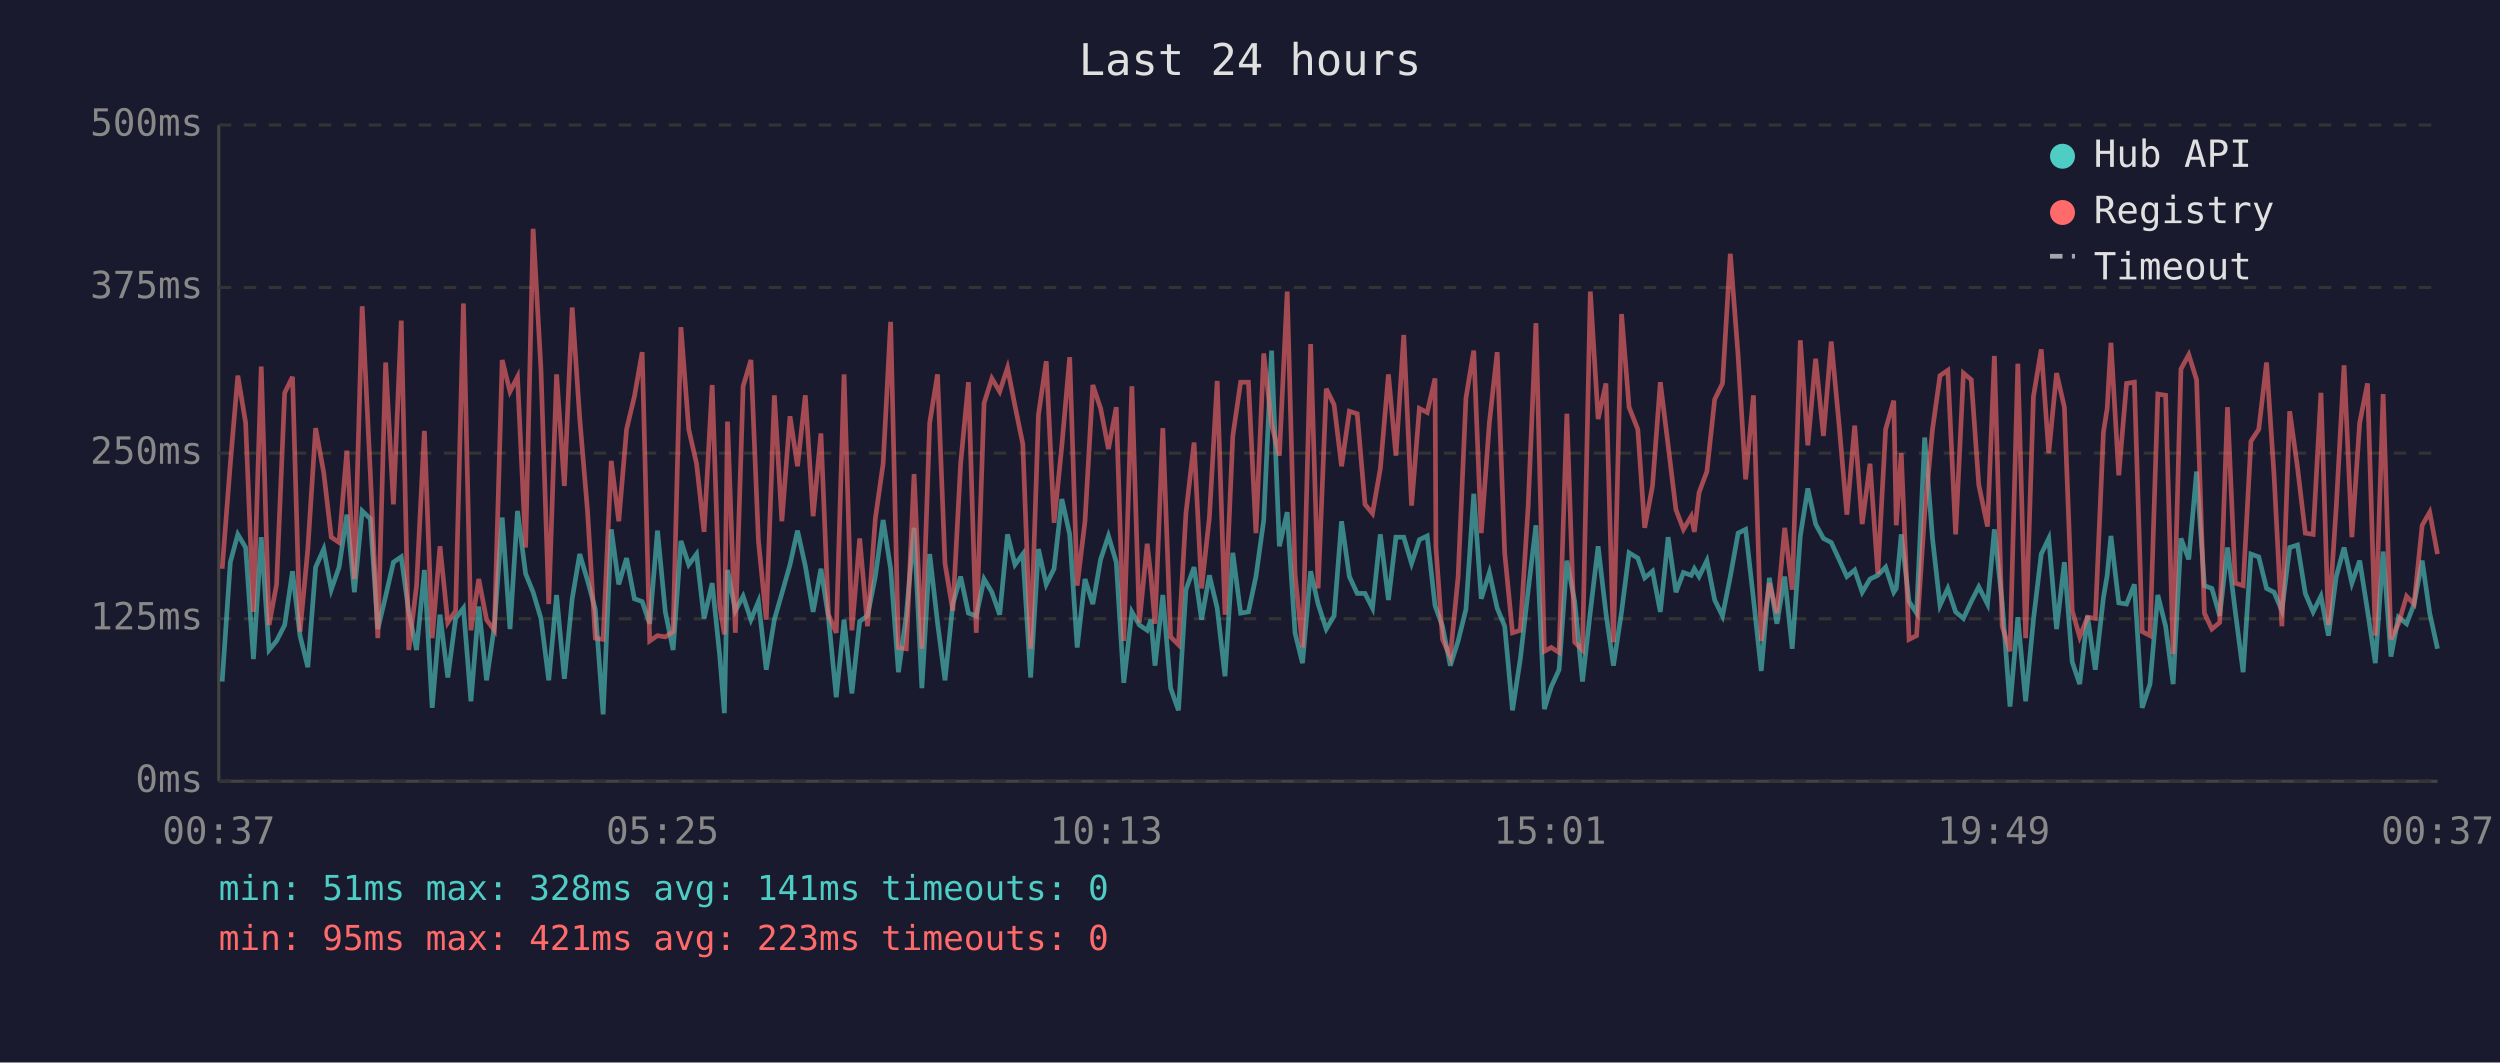
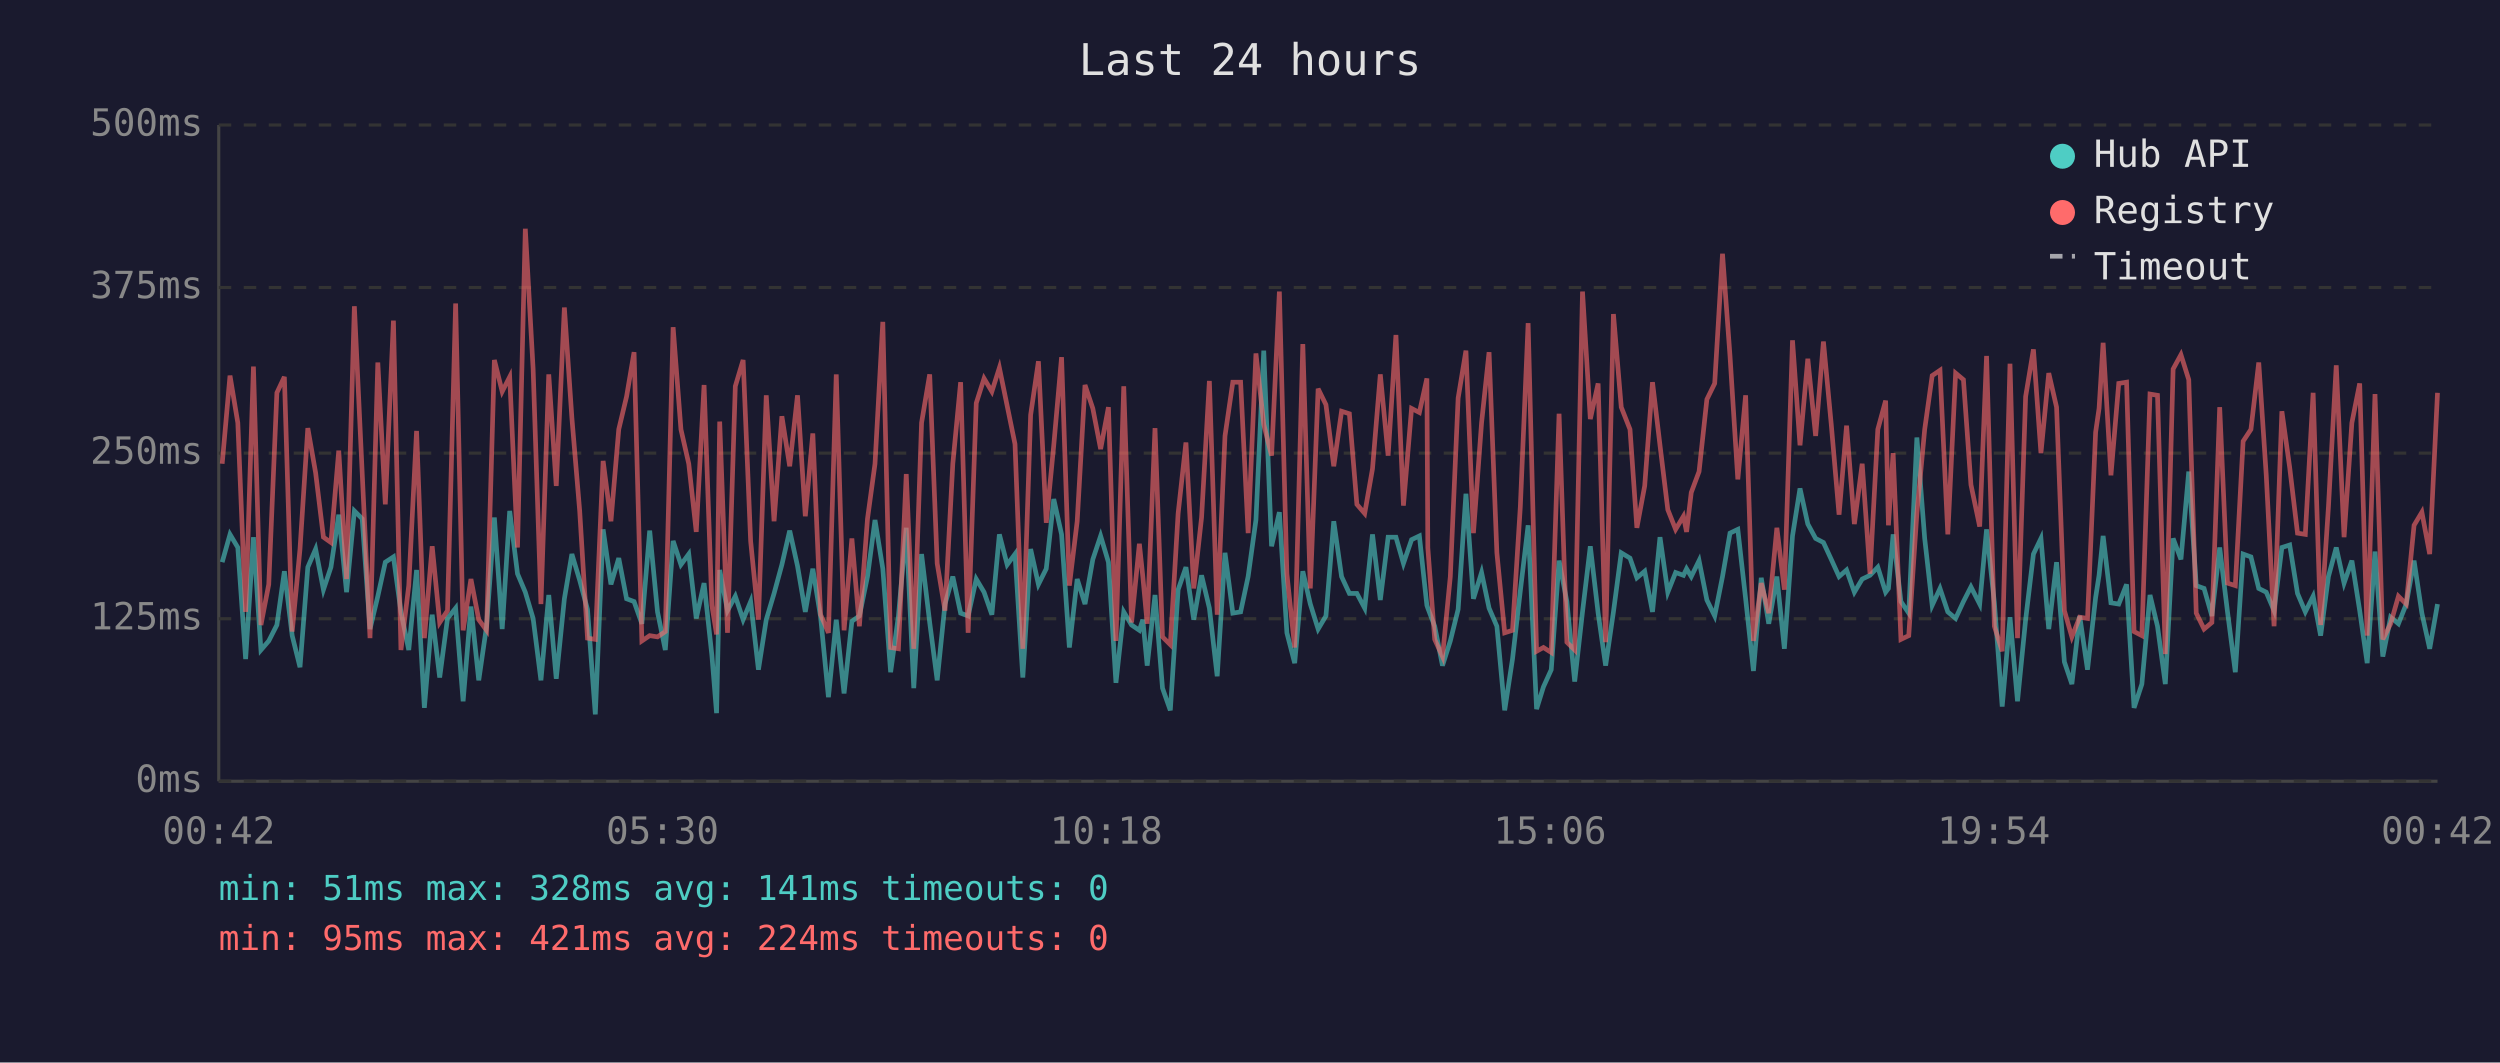
<svg xmlns="http://www.w3.org/2000/svg" viewBox="0 0 800 340" font-family="monospace" font-size="12">
  <rect width="800" height="340" fill="#1a1a2e" />
  <text x="400" y="24" fill="#e0e0e0" font-size="14" text-anchor="middle">Last 24 hours</text>
  <line x1="70" y1="40" x2="70" y2="250" stroke="#444" stroke-width="1" />
  <line x1="70" y1="250" x2="780" y2="250" stroke="#444" stroke-width="1" />
  <line x1="70" y1="250" x2="780" y2="250" stroke="#333" stroke-width="1" stroke-dasharray="4" />
  <text x="65" y="250" fill="#888" text-anchor="end" dominant-baseline="middle">0ms</text>
  <line x1="70" y1="198" x2="780" y2="198" stroke="#333" stroke-width="1" stroke-dasharray="4" />
  <text x="65" y="198" fill="#888" text-anchor="end" dominant-baseline="middle">125ms</text>
  <line x1="70" y1="145" x2="780" y2="145" stroke="#333" stroke-width="1" stroke-dasharray="4" />
  <text x="65" y="145" fill="#888" text-anchor="end" dominant-baseline="middle">250ms</text>
  <line x1="70" y1="92" x2="780" y2="92" stroke="#333" stroke-width="1" stroke-dasharray="4" />
  <text x="65" y="92" fill="#888" text-anchor="end" dominant-baseline="middle">375ms</text>
  <line x1="70" y1="40" x2="780" y2="40" stroke="#333" stroke-width="1" stroke-dasharray="4" />
  <text x="65" y="40" fill="#888" text-anchor="end" dominant-baseline="middle">500ms</text>
-   <text x="70" y="270" fill="#888" text-anchor="middle">00:37</text>
-   <text x="212" y="270" fill="#888" text-anchor="middle">05:25</text>
-   <text x="354" y="270" fill="#888" text-anchor="middle">10:13</text>
-   <text x="496" y="270" fill="#888" text-anchor="middle">15:01</text>
-   <text x="638" y="270" fill="#888" text-anchor="middle">19:49</text>
-   <text x="780" y="270" fill="#888" text-anchor="middle">00:37</text>
-   <polyline points="71.1,218.1 73.7,179.9 76.1,171.0 78.6,175.2 81.1,210.9 83.6,171.9 86.1,208.0 88.5,205.1 91.1,200.0 93.6,182.8 96.0,203.4 98.5,213.5 101.0,181.5 103.6,175.7 106.0,188.7 108.5,181.5 111.0,164.7 113.4,189.5 115.9,163.5 118.5,166.0 120.9,201.3 123.4,190.8 125.9,179.9 128.4,178.2 130.8,195.8 133.3,208.0 135.8,182.4 138.3,226.5 140.8,196.7 143.3,216.8 145.8,197.9 148.3,194.6 150.7,224.4 153.2,194.1 155.7,217.7 158.2,200.4 160.7,165.6 163.2,201.3 165.6,163.5 168.2,183.6 170.6,189.5 173.1,197.9 175.6,217.7 178.1,190.4 180.6,217.2 183.1,191.6 185.5,177.3 188.0,185.7 190.5,195.0 193.0,228.6 195.6,169.4 198.0,187.0 200.5,178.6 203.0,191.6 205.5,192.5 207.9,199.6 210.4,169.8 212.9,195.8 215.4,208.0 217.9,173.1 220.4,180.7 222.9,177.3 225.3,197.9 227.9,186.6 230.3,209.7 231.8,228.2 232.8,182.4 235.3,195.4 237.8,190.8 240.3,198.3 242.7,192.5 245.2,214.3 247.8,198.3 250.2,189.9 252.8,180.7 255.2,169.8 257.7,181.1 260.2,195.8 262.7,182.0 265.1,197.5 267.6,223.1 270.1,198.3 272.6,221.9 275.1,198.8 277.6,197.1 280.1,184.5 282.6,166.4 285.0,182.0 287.5,215.1 290.0,197.1 292.5,168.9 295.0,220.2 297.5,177.3 300.0,199.2 302.4,217.7 304.9,193.3 307.4,184.5 309.9,196.2 312.4,197.1 314.9,185.3 317.4,189.5 319.9,196.7 322.4,171.0 324.8,180.7 327.3,177.3 329.8,216.8 332.3,175.7 334.8,187.0 337.3,182.0 339.8,159.7 342.3,171.0 344.7,207.2 347.2,185.3 349.7,193.3 352.2,179.0 354.7,171.5 357.2,179.9 359.6,218.5 362.2,195.8 364.6,200.0 367.1,201.7 368.3,198.3 369.6,213.0 372.1,190.4 374.6,220.2 377.1,227.3 379.5,188.7 382.1,181.5 384.5,198.3 387.0,184.1 389.5,194.6 392.0,216.4 394.5,176.9 397.0,196.2 399.5,195.8 401.9,184.5 404.4,166.4 406.9,112.2 409.4,174.8 411.9,163.9 414.4,202.5 416.8,212.2 419.4,182.8 421.8,193.3 424.4,201.3 426.9,197.1 429.3,166.8 431.8,184.5 434.3,189.9 436.8,189.9 439.2,194.6 441.7,171.0 444.3,192.0 446.7,171.9 449.2,171.9 451.7,180.3 454.2,172.7 456.7,171.5 459.2,193.7 459.5,194.6 461.6,200.4 464.1,213.0 466.6,205.1 469.1,195.0 471.6,158.0 474.0,191.6 476.6,183.2 479.1,194.6 481.5,200.4 484.0,227.3 486.5,210.9 489.0,189.1 491.5,168.1 494.2,226.9 496.4,219.8 498.9,214.3 501.4,179.4 503.9,192.5 506.4,218.1 508.9,195.8 511.4,174.8 513.9,196.2 516.3,213.0 518.9,195.8 521.3,176.9 524.1,178.6 526.3,184.9 528.8,182.8 531.3,195.8 533.8,171.9 536.3,189.5 538.7,183.2 541.2,184.1 542.2,182.0 543.7,184.5 546.2,179.4 548.7,192.0 551.2,197.1 553.7,184.5 556.2,170.6 558.6,169.4 561.1,191.6 563.6,214.7 566.2,184.9 568.6,199.6 571.1,184.5 573.5,207.6 576.1,171.5 578.5,156.3 581.0,167.7 583.5,172.3 586.0,173.6 588.5,179.0 591.0,184.5 593.5,182.4 595.9,189.5 598.4,185.3 600.9,184.1 603.4,181.5 606.0,189.5 606.8,188.3 608.4,171.0 610.9,192.5 613.3,196.2 615.9,140.0 618.4,172.3 620.8,193.7 623.3,188.3 625.8,195.8 628.3,197.9 630.8,192.5 633.2,187.8 636.0,193.3 638.2,169.4 640.7,192.9 643.2,226.1 645.7,197.5 648.2,224.4 650.7,198.3 653.2,177.3 655.6,172.3 658.1,201.3 660.6,179.9 663.1,211.8 665.5,218.9 668.0,197.1 670.5,214.3 673.1,191.2 674.3,184.1 675.5,171.5 678.0,192.9 680.5,193.3 683.0,187.0 685.5,226.5 688.0,218.9 690.5,190.4 693.0,200.4 695.4,218.9 697.9,172.3 700.4,179.0 702.9,150.9 705.4,187.4 707.8,188.3 710.3,197.1 712.8,175.2 715.3,195.8 717.8,215.1 720.3,177.3 722.8,178.2 725.3,188.3 727.7,189.5 730.2,195.4 732.7,175.2 735.2,174.4 737.7,189.9 740.2,195.8 742.7,190.8 745.1,203.4 747.6,184.5 750.1,175.2 752.6,186.6 755.1,179.4 757.6,195.4 760.1,212.2 762.6,176.5 765.1,210.1 767.5,197.5 770.1,199.6 772.5,193.3 775.1,179.4 777.5,196.2 780.0,207.6" fill="none" stroke="#4ecdc4" stroke-width="1.5" opacity="0.6" />
-   <polyline points="71.1,182.0 73.7,148.4 76.1,120.2 78.6,135.3 81.1,195.8 83.6,117.3 86.1,200.0 88.5,187.0 91.1,125.7 93.6,120.6 96.0,202.1 98.5,175.7 101.0,137.0 103.6,151.3 106.0,171.9 108.5,173.6 111.0,144.2 113.4,185.3 115.9,98.0 118.5,151.3 120.9,204.2 123.4,116.0 125.9,161.4 128.4,102.6 130.8,208.0 133.3,187.4 135.8,137.9 138.3,204.2 140.8,174.8 143.3,199.2 145.8,195.4 148.3,97.1 150.7,201.7 153.2,185.3 155.7,198.3 158.2,201.7 160.7,115.2 163.2,125.3 165.6,120.6 168.2,175.2 170.6,73.2 173.1,118.1 175.6,193.3 178.1,119.8 180.6,155.5 183.1,98.4 185.5,133.7 188.0,163.5 190.5,204.2 193.0,204.6 195.6,147.5 198.0,166.8 200.5,137.4 203.0,126.9 205.5,112.7 207.9,205.1 210.4,203.4 212.9,203.8 215.4,202.1 217.9,104.7 220.4,137.4 222.9,148.4 225.3,170.2 227.9,123.2 230.3,193.7 231.8,203.0 232.8,134.9 235.3,202.5 237.8,123.6 240.3,115.2 242.7,173.1 245.2,198.3 247.8,126.5 250.2,166.8 252.8,133.2 255.2,149.2 257.7,126.5 260.2,165.2 262.7,138.7 265.1,196.7 267.6,202.5 270.1,119.8 272.6,201.7 275.1,172.3 277.6,200.4 280.1,166.0 282.6,148.4 285.0,103.0 287.5,207.2 290.0,207.6 292.5,151.7 295.0,207.6 297.5,135.3 300.0,119.8 302.4,180.3 304.9,195.4 307.4,148.4 309.9,122.3 312.4,202.5 314.9,129.0 317.4,121.1 319.9,125.3 322.4,117.7 324.8,129.9 327.3,142.1 329.8,207.6 332.3,132.8 334.8,115.6 337.3,167.3 339.8,142.5 342.3,114.3 344.7,187.4 347.2,166.8 349.7,123.2 352.2,130.7 354.7,143.7 357.2,130.3 359.6,205.1 362.2,123.6 364.6,199.2 367.1,174.0 368.3,184.5 369.6,199.6 372.1,137.0 374.6,203.8 377.1,206.3 379.5,164.3 382.1,141.6 384.5,188.3 387.0,165.6 389.5,121.9 392.0,196.7 394.5,139.5 397.0,122.3 399.5,122.3 401.9,170.6 404.4,113.1 406.9,135.8 409.4,145.8 411.9,93.3 414.4,183.6 416.8,207.2 419.4,110.1 421.8,188.3 424.4,124.4 426.9,129.5 429.3,149.2 431.8,131.6 434.3,132.4 436.8,161.4 439.2,164.3 441.7,150.0 444.3,119.8 446.7,145.8 449.2,107.2 451.7,161.8 454.2,130.7 456.7,132.0 459.2,121.1 459.5,175.2 461.6,204.6 464.1,210.1 466.6,184.5 469.1,127.4 471.6,112.2 474.0,170.6 476.6,135.3 479.1,112.7 481.5,176.9 484.0,202.5 486.5,201.7 489.0,162.2 491.5,103.4 494.2,208.4 496.4,207.2 498.9,208.8 501.4,132.4 503.9,205.5 506.4,208.0 508.9,93.3 511.4,134.1 513.9,122.7 516.3,205.5 518.9,100.5 521.3,130.3 524.1,137.4 526.3,168.9 528.8,155.5 531.3,122.3 533.8,142.5 536.3,163.1 538.7,169.4 541.2,165.2 542.2,170.2 543.7,157.6 546.2,150.9 548.7,127.8 551.2,122.7 553.7,81.2 556.2,113.9 558.6,153.4 561.1,126.5 563.6,205.1 566.2,186.6 568.6,196.2 571.1,168.9 573.5,188.7 576.1,108.9 578.5,142.5 581.0,114.8 583.5,139.5 586.0,109.3 588.5,135.8 591.0,164.7 593.5,136.2 595.9,167.7 598.4,148.4 600.9,183.6 603.4,137.4 606.0,128.2 606.8,168.1 608.4,145.0 610.9,204.6 613.3,203.4 615.9,164.3 618.4,137.4 620.8,120.2 623.3,118.5 625.8,171.0 628.3,119.4 630.8,121.5 633.2,155.1 636.0,168.5 638.2,113.9 640.7,200.4 643.2,208.4 645.7,116.4 648.2,204.2 650.7,126.9 653.2,111.8 655.6,145.0 658.1,119.4 660.6,130.3 663.1,195.4 665.5,203.8 668.0,197.5 670.5,197.9 673.1,138.3 674.3,130.7 675.5,109.7 678.0,152.1 680.5,122.7 683.0,122.3 685.5,202.1 688.0,203.4 690.5,126.1 693.0,126.5 695.4,209.3 697.9,118.1 700.4,113.5 702.9,121.5 705.4,196.2 707.8,201.3 710.3,199.2 712.8,130.3 715.3,186.6 717.8,187.4 720.3,141.2 722.8,137.4 725.3,116.0 727.7,152.1 730.2,200.4 732.7,131.6 735.2,149.6 737.7,170.6 740.2,171.0 742.7,125.7 745.1,200.0 747.6,162.2 750.1,116.9 752.6,171.9 755.1,135.3 757.6,122.7 760.1,203.4 762.6,126.1 765.1,204.6 767.5,199.6 770.1,190.8 772.5,193.3 775.1,168.1 777.5,163.9 780.0,177.3" fill="none" stroke="#ff6b6b" stroke-width="1.5" opacity="0.6" />
+   <text x="70" y="270" fill="#888" text-anchor="middle">00:42</text>
+   <text x="212" y="270" fill="#888" text-anchor="middle">05:30</text>
+   <text x="354" y="270" fill="#888" text-anchor="middle">10:18</text>
+   <text x="496" y="270" fill="#888" text-anchor="middle">15:06</text>
+   <text x="638" y="270" fill="#888" text-anchor="middle">19:54</text>
+   <text x="780" y="270" fill="#888" text-anchor="middle">00:42</text>
+   <polyline points="71.1,179.9 73.6,171.0 76.1,175.2 78.6,210.9 81.1,171.9 83.5,208.0 86.0,205.1 88.6,200.0 91.0,182.8 93.5,203.4 96.0,213.5 98.5,181.5 101.0,175.7 103.5,188.7 105.9,181.5 108.4,164.7 110.9,189.5 113.4,163.5 115.9,166.0 118.4,201.3 120.9,190.8 123.3,179.9 125.9,178.2 128.3,195.8 130.8,208.0 133.3,182.4 135.8,226.5 138.3,196.7 140.7,216.8 143.2,197.9 145.8,194.6 148.2,224.4 150.7,194.1 153.2,217.7 155.7,200.4 158.2,165.6 160.7,201.3 163.1,163.5 165.6,183.6 168.1,189.5 170.6,197.9 173.1,217.7 175.6,190.4 178.0,217.2 180.6,191.6 183.0,177.3 185.5,185.7 188.0,195.0 190.5,228.6 193.0,169.4 195.5,187.0 198.0,178.6 200.5,191.6 202.9,192.5 205.4,199.6 207.9,169.8 210.4,195.8 212.9,208.0 215.4,173.1 217.9,180.7 220.4,177.3 222.8,197.9 225.3,186.6 227.8,209.7 229.3,228.2 230.3,182.4 232.8,195.4 235.3,190.8 237.8,198.3 240.2,192.5 242.7,214.3 245.2,198.3 247.7,189.9 250.2,180.7 252.7,169.8 255.2,181.1 257.7,195.8 260.1,182.0 262.6,197.5 265.1,223.1 267.6,198.3 270.1,221.9 272.6,198.8 275.0,197.1 277.6,184.5 280.0,166.4 282.5,182.0 285.0,215.1 287.5,197.1 290.0,168.9 292.4,220.2 294.9,177.3 297.5,199.2 299.9,217.7 302.4,193.3 304.9,184.5 307.4,196.2 309.8,197.1 312.4,185.3 314.9,189.5 317.4,196.7 319.8,171.0 322.3,180.7 324.8,177.3 327.3,216.8 329.8,175.7 332.3,187.0 334.8,182.0 337.2,159.7 339.7,171.0 342.2,207.2 344.7,185.3 347.2,193.3 349.7,179.0 352.2,171.5 354.7,179.9 357.1,218.5 359.6,195.8 362.1,200.0 364.6,201.7 365.7,198.3 367.1,213.0 369.6,190.4 372.0,220.2 374.5,227.3 377.0,188.7 379.5,181.5 382.0,198.3 384.5,184.1 387.0,194.6 389.5,216.4 392.0,176.9 394.5,196.2 397.0,195.8 399.4,184.5 401.9,166.4 404.4,112.2 406.9,174.8 409.4,163.9 411.8,202.5 414.3,212.2 416.9,182.8 419.3,193.3 421.8,201.3 424.3,197.1 426.8,166.8 429.3,184.5 431.8,189.9 434.2,189.9 436.7,194.6 439.2,171.0 441.7,192.0 444.2,171.9 446.7,171.9 449.1,180.3 451.7,172.7 454.2,171.5 456.6,193.7 456.9,194.6 459.1,200.4 461.6,213.0 464.1,205.1 466.6,195.0 469.1,158.0 471.5,191.6 474.1,183.2 476.5,194.6 479.0,200.4 481.5,227.3 484.0,210.9 486.5,189.1 489.0,168.1 491.7,226.9 493.9,219.8 496.4,214.3 498.9,179.4 501.4,192.5 503.9,218.1 506.4,195.8 508.9,174.8 511.4,196.2 513.8,213.0 516.3,195.8 518.8,176.9 521.6,178.6 523.8,184.9 526.3,182.8 528.8,195.8 531.2,171.9 533.7,189.5 536.2,183.2 538.7,184.1 539.7,182.0 541.2,184.5 543.7,179.4 546.2,192.0 548.7,197.1 551.2,184.5 553.6,170.6 556.1,169.4 558.6,191.6 561.1,214.7 563.6,184.9 566.0,199.6 568.6,184.5 571.0,207.6 573.6,171.5 576.0,156.3 578.5,167.7 581.0,172.3 583.5,173.6 586.0,179.0 588.5,184.5 590.9,182.4 593.4,189.5 595.9,185.3 598.4,184.1 600.9,181.5 603.4,189.5 604.3,188.3 605.8,171.0 608.3,192.5 610.8,196.2 613.4,140.0 615.9,172.3 618.3,193.7 620.8,188.3 623.3,195.8 625.8,197.9 628.3,192.5 630.7,187.8 633.5,193.3 635.7,169.4 638.2,192.9 640.7,226.1 643.2,197.5 645.6,224.4 648.2,198.3 650.7,177.3 653.1,172.3 655.6,201.3 658.1,179.9 660.6,211.8 663.0,218.9 665.5,197.1 668.0,214.3 670.6,191.2 671.7,184.1 673.0,171.5 675.5,192.9 678.0,193.3 680.5,187.0 682.9,226.5 685.4,218.9 688.0,190.4 690.4,200.4 692.9,218.9 695.4,172.3 697.9,179.0 700.4,150.9 702.8,187.4 705.3,188.3 707.8,197.1 710.3,175.2 712.8,195.8 715.3,215.1 717.8,177.3 720.3,178.2 722.8,188.3 725.2,189.5 727.7,195.4 730.2,175.2 732.7,174.4 735.2,189.9 737.7,195.8 740.2,190.8 742.6,203.4 745.1,184.5 747.6,175.2 750.1,186.6 752.6,179.4 755.1,195.4 757.5,212.2 760.0,176.5 762.5,210.1 765.0,197.5 767.5,199.6 770.0,193.3 772.5,179.4 775.0,196.2 777.5,207.6 780.0,193.3" fill="none" stroke="#4ecdc4" stroke-width="1.5" opacity="0.6" />
+   <polyline points="71.1,148.4 73.6,120.2 76.1,135.3 78.6,195.8 81.1,117.3 83.5,200.0 86.0,187.0 88.6,125.7 91.0,120.6 93.5,202.1 96.0,175.7 98.5,137.0 101.0,151.3 103.5,171.9 105.9,173.6 108.4,144.2 110.9,185.3 113.4,98.0 115.9,151.3 118.4,204.2 120.9,116.0 123.3,161.4 125.9,102.6 128.3,208.0 130.8,187.4 133.3,137.9 135.8,204.2 138.3,174.8 140.7,199.2 143.2,195.4 145.8,97.1 148.2,201.7 150.7,185.3 153.2,198.3 155.7,201.7 158.2,115.2 160.7,125.3 163.1,120.6 165.6,175.2 168.1,73.2 170.6,118.1 173.1,193.3 175.6,119.8 178.0,155.5 180.6,98.4 183.0,133.7 185.5,163.5 188.0,204.2 190.5,204.6 193.0,147.5 195.5,166.8 198.0,137.4 200.5,126.9 202.9,112.7 205.4,205.1 207.9,203.4 210.4,203.8 212.9,202.1 215.4,104.7 217.9,137.4 220.4,148.4 222.8,170.2 225.3,123.2 227.8,193.7 229.3,203.0 230.3,134.9 232.8,202.5 235.3,123.6 237.8,115.2 240.2,173.1 242.7,198.3 245.2,126.5 247.7,166.8 250.2,133.2 252.7,149.2 255.2,126.5 257.7,165.2 260.1,138.7 262.6,196.7 265.1,202.5 267.6,119.8 270.1,201.7 272.6,172.3 275.0,200.4 277.6,166.0 280.0,148.4 282.5,103.0 285.0,207.2 287.5,207.6 290.0,151.7 292.4,207.6 294.9,135.3 297.5,119.8 299.9,180.3 302.4,195.4 304.9,148.4 307.4,122.3 309.8,202.5 312.4,129.0 314.9,121.1 317.4,125.3 319.8,117.7 322.3,129.9 324.8,142.1 327.3,207.6 329.8,132.8 332.3,115.6 334.8,167.3 337.2,142.5 339.7,114.3 342.2,187.4 344.7,166.8 347.2,123.2 349.7,130.7 352.2,143.7 354.7,130.3 357.1,205.1 359.6,123.6 362.1,199.2 364.6,174.0 365.7,184.5 367.1,199.6 369.6,137.0 372.0,203.8 374.5,206.3 377.0,164.3 379.5,141.6 382.0,188.3 384.5,165.6 387.0,121.9 389.5,196.7 392.0,139.5 394.5,122.3 397.0,122.3 399.4,170.6 401.9,113.1 404.4,135.8 406.9,145.8 409.4,93.3 411.8,183.6 414.3,207.2 416.9,110.1 419.3,188.3 421.8,124.4 424.3,129.5 426.8,149.2 429.3,131.6 431.8,132.4 434.2,161.4 436.7,164.3 439.2,150.0 441.7,119.8 444.2,145.8 446.7,107.2 449.1,161.8 451.7,130.7 454.2,132.0 456.6,121.1 456.9,175.2 459.1,204.6 461.6,210.1 464.1,184.5 466.6,127.4 469.1,112.2 471.5,170.6 474.1,135.3 476.5,112.7 479.0,176.9 481.5,202.5 484.0,201.7 486.5,162.2 489.0,103.4 491.7,208.4 493.9,207.2 496.4,208.8 498.9,132.4 501.4,205.5 503.9,208.0 506.4,93.3 508.9,134.1 511.4,122.7 513.8,205.5 516.3,100.5 518.8,130.3 521.6,137.4 523.8,168.9 526.3,155.5 528.8,122.3 531.2,142.5 533.7,163.1 536.2,169.4 538.7,165.2 539.7,170.2 541.2,157.6 543.7,150.9 546.2,127.8 548.7,122.7 551.2,81.2 553.6,113.9 556.1,153.4 558.6,126.5 561.1,205.1 563.6,186.6 566.0,196.2 568.6,168.9 571.0,188.7 573.6,108.9 576.0,142.5 578.5,114.8 581.0,139.5 583.5,109.3 586.0,135.8 588.5,164.7 590.9,136.2 593.4,167.7 595.9,148.4 598.4,183.6 600.9,137.4 603.4,128.2 604.3,168.1 605.8,145.0 608.3,204.6 610.8,203.4 613.4,164.3 615.9,137.4 618.3,120.2 620.8,118.5 623.3,171.0 625.8,119.4 628.3,121.5 630.7,155.1 633.5,168.5 635.7,113.9 638.2,200.4 640.7,208.4 643.2,116.4 645.6,204.2 648.2,126.9 650.7,111.8 653.1,145.0 655.6,119.4 658.1,130.3 660.6,195.4 663.0,203.8 665.5,197.5 668.0,197.9 670.6,138.3 671.7,130.7 673.0,109.7 675.5,152.1 678.0,122.7 680.5,122.3 682.9,202.1 685.4,203.4 688.0,126.1 690.4,126.5 692.9,209.3 695.4,118.1 697.9,113.5 700.4,121.5 702.8,196.2 705.3,201.3 707.8,199.2 710.3,130.3 712.8,186.6 715.3,187.4 717.8,141.2 720.3,137.4 722.8,116.0 725.2,152.1 727.7,200.4 730.2,131.6 732.7,149.6 735.2,170.6 737.7,171.0 740.2,125.7 742.6,200.0 745.1,162.2 747.6,116.9 750.1,171.9 752.6,135.3 755.1,122.7 757.5,203.4 760.0,126.1 762.5,204.6 765.0,199.6 767.5,190.8 770.0,193.3 772.5,168.1 775.0,163.9 777.5,177.3 780.0,125.7" fill="none" stroke="#ff6b6b" stroke-width="1.5" opacity="0.6" />
  <circle cx="660" cy="50" r="4" fill="#4ecdc4" />
  <text x="670" y="50" fill="#e0e0e0" dominant-baseline="middle">Hub API</text>
  <circle cx="660" cy="68" r="4" fill="#ff6b6b" />
  <text x="670" y="68" fill="#e0e0e0" dominant-baseline="middle">Registry</text>
  <line x1="656" y1="82" x2="664" y2="82" stroke="#e0e0e0" stroke-width="1.5" stroke-dasharray="4,3" opacity="0.7" />
  <text x="670" y="86" fill="#e0e0e0" dominant-baseline="middle">Timeout</text>
  <text x="70" y="288" fill="#4ecdc4" font-size="11">min: 51ms  max: 328ms  avg: 141ms  timeouts: 0</text>
-   <text x="70" y="304" fill="#ff6b6b" font-size="11">min: 95ms  max: 421ms  avg: 223ms  timeouts: 0</text>
+   <text x="70" y="304" fill="#ff6b6b" font-size="11">min: 95ms  max: 421ms  avg: 224ms  timeouts: 0</text>
</svg>
